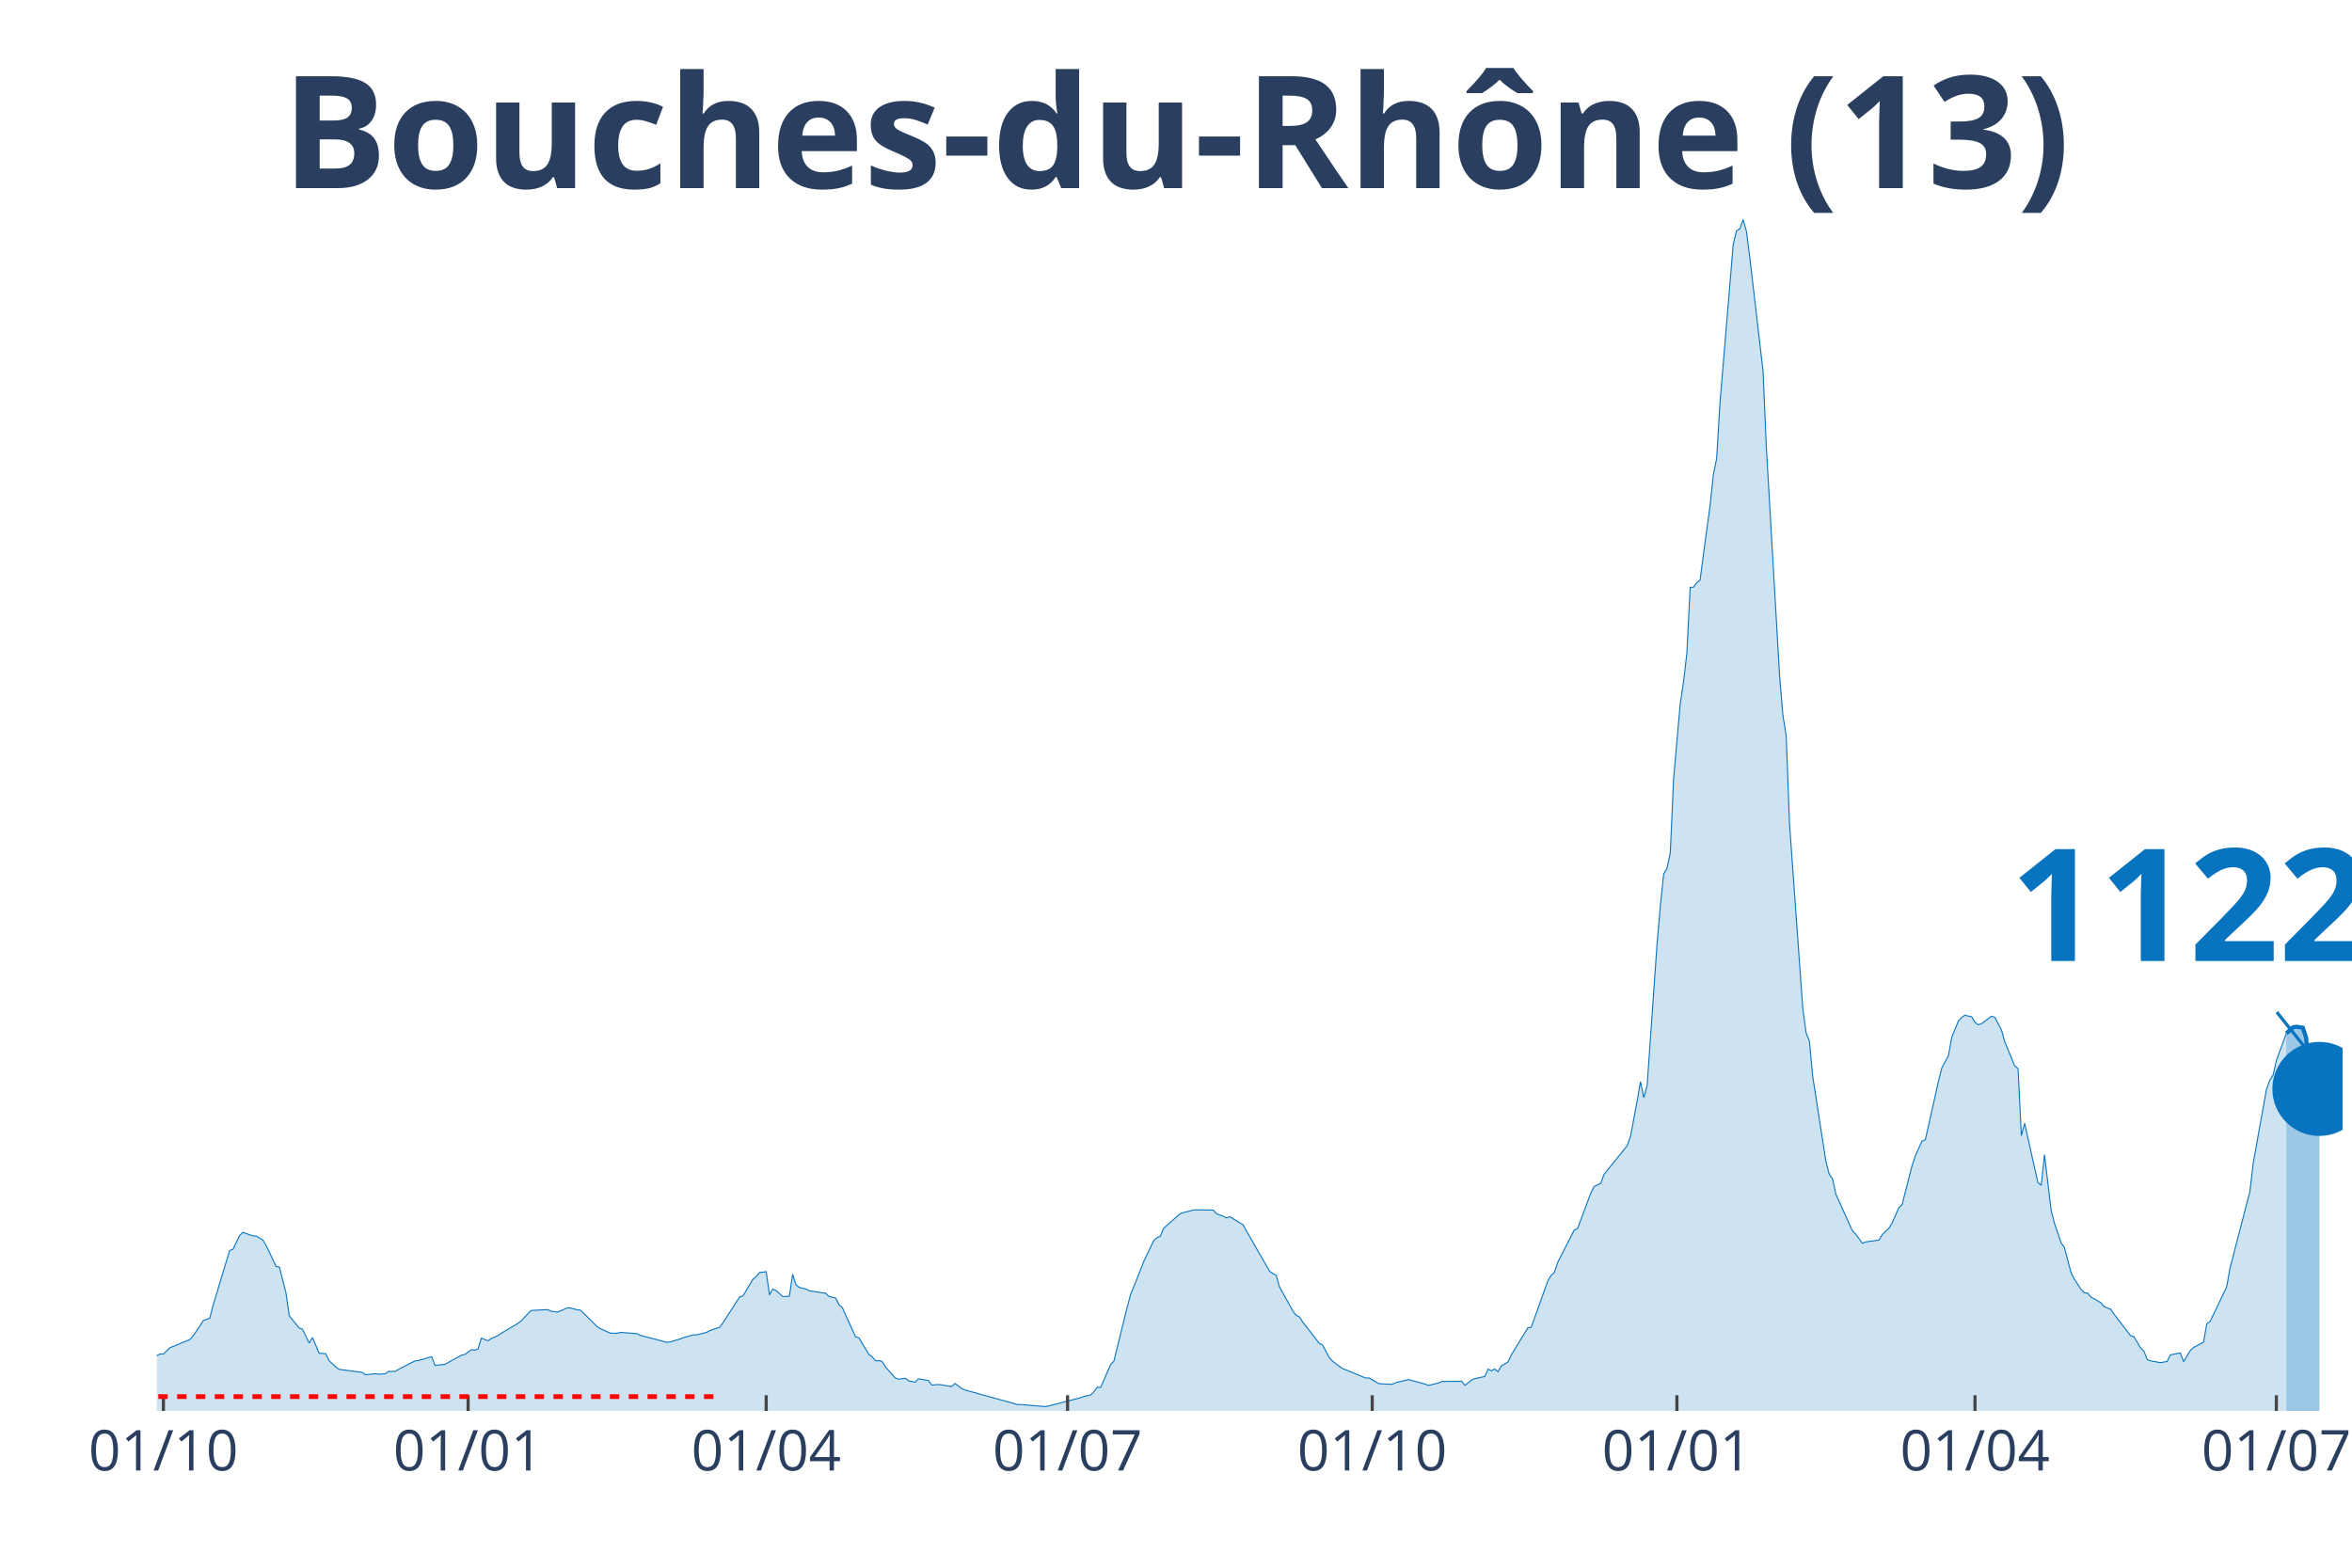
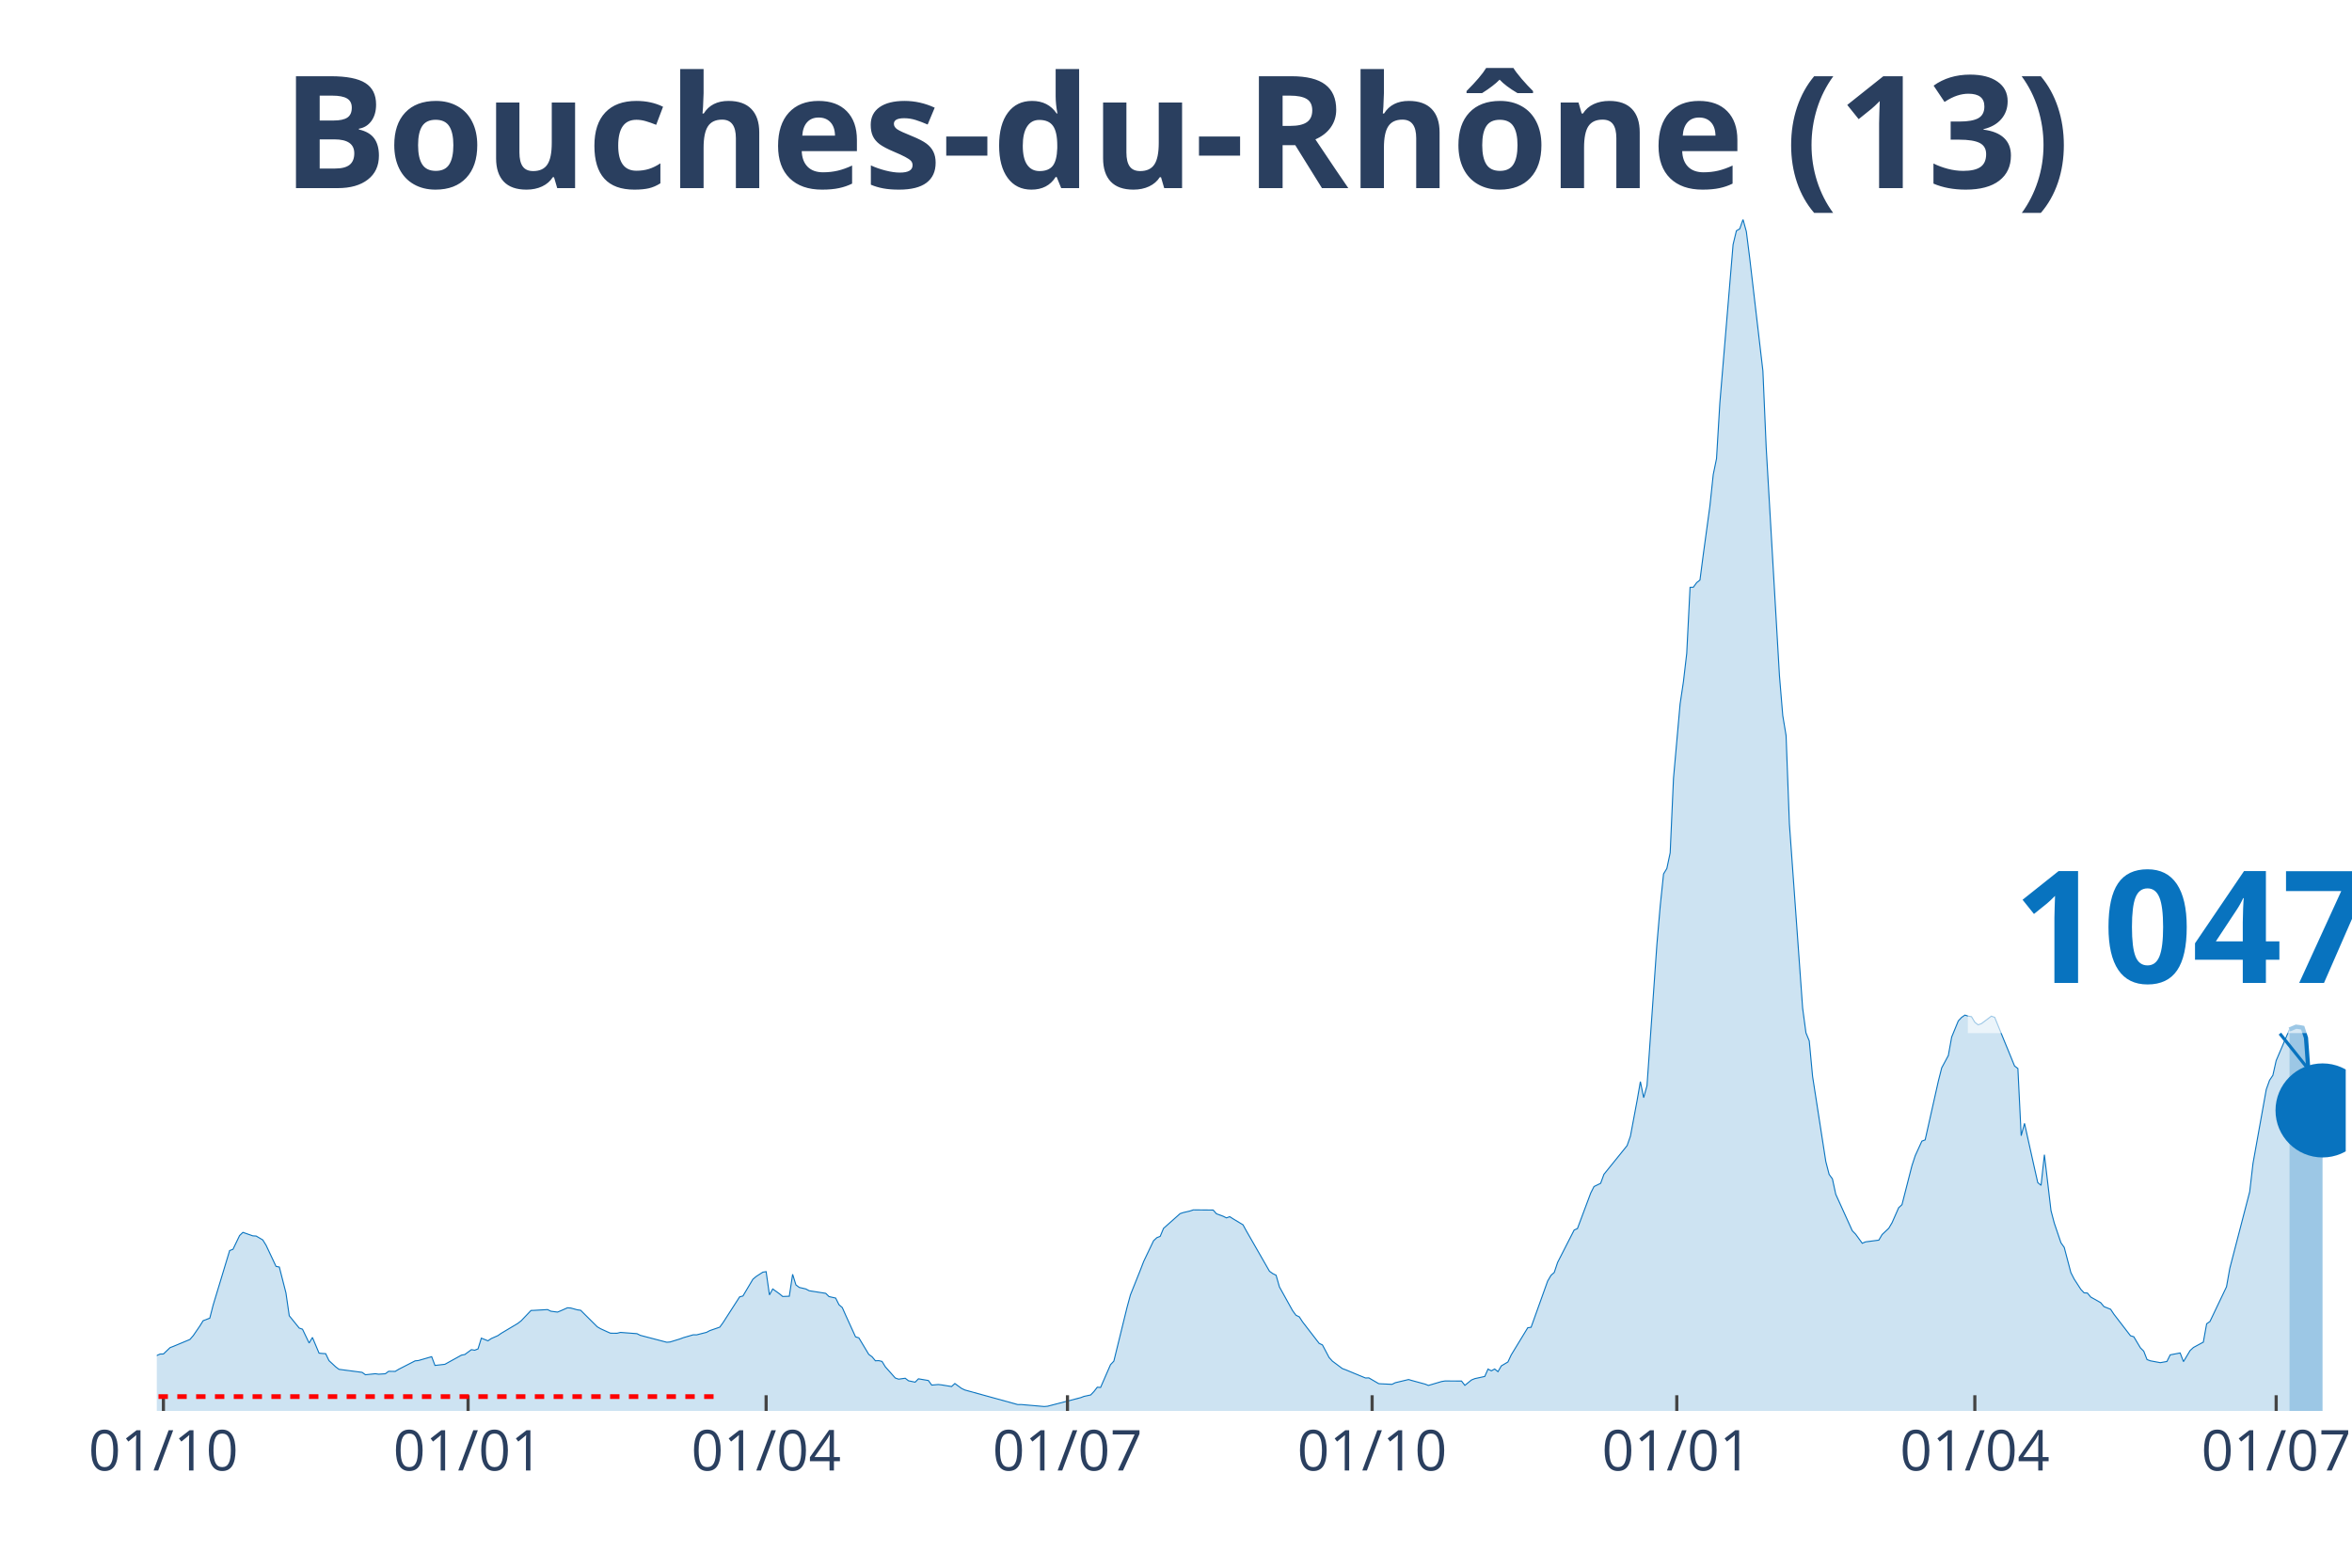
<svg xmlns="http://www.w3.org/2000/svg" class="main-svg" width="1125" height="750" style="" viewBox="0 0 750 500">
  <rect x="0" y="0" width="750" height="500" style="fill: rgb(0, 0, 0); fill-opacity: 0;" />
-   <defs id="defs-92dfab">
+   <defs id="defs-0abf32">
    <g class="clips">
-       <clipPath id="clip92dfabxyplot" class="plotclip">
-         <rect width="697" height="380" />
+       <clipPath id="clip0abf32xyplot" class="plotclip">
+         <rect width="698" height="380" />
      </clipPath>
-       <clipPath class="axesclip" id="clip92dfabx">
-         <rect x="50" y="0" width="697" height="500" />
+       <clipPath class="axesclip" id="clip0abf32x">
+         <rect x="50" y="0" width="698" height="500" />
      </clipPath>
-       <clipPath class="axesclip" id="clip92dfaby">
+       <clipPath class="axesclip" id="clip0abf32y">
        <rect x="0" y="70" width="750" height="380" />
      </clipPath>
-       <clipPath class="axesclip" id="clip92dfabxy">
-         <rect x="50" y="70" width="697" height="380" />
+       <clipPath class="axesclip" id="clip0abf32xy">
+         <rect x="50" y="70" width="698" height="380" />
      </clipPath>
    </g>
    <g class="gradients" />
  </defs>
  <g class="bglayer">
-     <rect class="bg" x="50" y="70" width="697" height="380" style="fill: rgb(0, 0, 0); fill-opacity: 0; stroke-width: 0;" />
+     <rect class="bg" x="50" y="70" width="698" height="380" style="fill: rgb(0, 0, 0); fill-opacity: 0; stroke-width: 0;" />
  </g>
  <g class="layer-below">
    <g class="imagelayer" />
    <g class="shapelayer" />
  </g>
  <g class="cartesianlayer">
    <g class="subplot xy">
      <g class="layer-subplot">
        <g class="shapelayer" />
        <g class="imagelayer" />
      </g>
      <g class="gridlayer">
        <g class="x">
          <path class="xgrid crisp" transform="translate(52.11,0)" d="M0,70v380" style="stroke: rgb(255, 255, 255); stroke-opacity: 1; stroke-width: 1px;" />
-           <path class="xgrid crisp" transform="translate(149.27,0)" d="M0,70v380" style="stroke: rgb(255, 255, 255); stroke-opacity: 1; stroke-width: 1px;" />
-           <path class="xgrid crisp" transform="translate(244.32,0)" d="M0,70v380" style="stroke: rgb(255, 255, 255); stroke-opacity: 1; stroke-width: 1px;" />
-           <path class="xgrid crisp" transform="translate(340.42,0)" d="M0,70v380" style="stroke: rgb(255, 255, 255); stroke-opacity: 1; stroke-width: 1px;" />
-           <path class="xgrid crisp" transform="translate(437.57,0)" d="M0,70v380" style="stroke: rgb(255, 255, 255); stroke-opacity: 1; stroke-width: 1px;" />
-           <path class="xgrid crisp" transform="translate(534.73,0)" d="M0,70v380" style="stroke: rgb(255, 255, 255); stroke-opacity: 1; stroke-width: 1px;" />
-           <path class="xgrid crisp" transform="translate(629.78,0)" d="M0,70v380" style="stroke: rgb(255, 255, 255); stroke-opacity: 1; stroke-width: 1px;" />
-           <path class="xgrid crisp" transform="translate(725.88,0)" d="M0,70v380" style="stroke: rgb(255, 255, 255); stroke-opacity: 1; stroke-width: 1px;" />
+           <path class="xgrid crisp" transform="translate(149.26,0)" d="M0,70v380" style="stroke: rgb(255, 255, 255); stroke-opacity: 1; stroke-width: 1px;" />
+           <path class="xgrid crisp" transform="translate(244.3,0)" d="M0,70v380" style="stroke: rgb(255, 255, 255); stroke-opacity: 1; stroke-width: 1px;" />
+           <path class="xgrid crisp" transform="translate(340.39,0)" d="M0,70v380" style="stroke: rgb(255, 255, 255); stroke-opacity: 1; stroke-width: 1px;" />
+           <path class="xgrid crisp" transform="translate(437.54,0)" d="M0,70v380" style="stroke: rgb(255, 255, 255); stroke-opacity: 1; stroke-width: 1px;" />
+           <path class="xgrid crisp" transform="translate(534.69,0)" d="M0,70v380" style="stroke: rgb(255, 255, 255); stroke-opacity: 1; stroke-width: 1px;" />
+           <path class="xgrid crisp" transform="translate(629.73,0)" d="M0,70v380" style="stroke: rgb(255, 255, 255); stroke-opacity: 1; stroke-width: 1px;" />
+           <path class="xgrid crisp" transform="translate(725.82,0)" d="M0,70v380" style="stroke: rgb(255, 255, 255); stroke-opacity: 1; stroke-width: 1px;" />
        </g>
        <g class="y" />
      </g>
      <g class="zerolinelayer" />
      <path class="xlines-below" />
      <path class="ylines-below" />
      <g class="overlines-below" />
      <g class="xaxislayer-below" />
      <g class="yaxislayer-below" />
      <g class="overaxes-below" />
-       <g class="plot" transform="translate(50, 70)" clip-path="url('#clip92dfabxyplot')">
+       <g class="plot" transform="translate(50, 70)" clip-path="url('#clip0abf32xyplot')">
        <g class="scatterlayer mlayer">
-           <g class="trace scatter trace3ddd15" style="stroke-miterlimit: 2;">
+           <g class="trace scatter trace821bb0" style="stroke-miterlimit: 2;">
            <g class="fills">
              <g>
-                 <path class="js-fill" d="M679.05,380L-143.62,380L-143.62,378.82L-103.49,379.75L-102.44,379.72L-69.7,378.66L-68.64,378.44L-52.8,373.11L-51.75,371.85L-49.63,371.77L-48.58,370.33L-43.3,366.1L-42.24,365.96L-35.91,361.73L-34.85,361.73L-28.51,359.88L-27.46,359.8L-16.9,358L-15.84,358.06L-10.56,359.63L-9.5,360.08L-2.11,362.84L-1.06,362.8L1.06,361.86L2.11,361.84L4.22,359.82L5.28,359.41L10.56,357.21L11.62,355.99L13.73,352.91L14.78,351.22L16.9,350.41L17.95,346.3L23.23,328.85L24.29,328.45L26.4,324.06L27.46,323.05L30.63,324.16L31.68,324.22L33.79,325.46L34.85,327.17L38.02,333.9L39.07,334.1L41.19,342.36L42.24,349.65L45.41,353.57L46.47,353.94L48.58,358.34L49.63,356.57L51.75,361.58L52.8,361.68L53.86,361.74L54.92,363.96L57.03,365.92L58.08,366.73L65.48,367.7L66.53,368.46L69.7,368.14L70.76,368.29L72.87,368.15L73.92,367.37L76.04,367.39L77.09,366.74L82.37,364.03L83.43,363.93L87.65,362.7L88.71,365.49L91.88,365.13L92.93,364.54L97.16,362.21L98.21,362.01L100.33,360.46L101.38,360.64L102.44,360.22L103.49,356.79L105.61,357.64L106.66,356.92L108.77,355.98L109.83,355.25L115.11,352.1L116.17,351.28L119.33,347.96L120.39,347.92L124.62,347.68L125.67,348.2L127.78,348.48L128.84,348.05L130.95,347.11L132.01,347.18L134.12,347.76L135.18,347.9L140.46,353.16L141.51,353.78L143.62,354.75L144.68,355.21L146.79,355.23L147.85,354.96L153.13,355.36L154.18,355.89L162.63,358.1L163.69,358.01L166.86,357.04L167.91,356.64L171.08,355.72L172.14,355.74L175.31,354.94L176.36,354.38L179.53,353.28L180.59,351.83L185.87,343.62L186.92,343.34L190.09,338L191.15,337.12L192.2,335.85L193.26,335.75L194.32,335.58L195.37,343L196.43,341.1L197.48,341.62L199.6,343.5L200.65,343.49L201.71,343.42L202.76,336.42L203.82,339.8L204.88,340.61L206.99,341.1L208.04,341.67L213.32,342.5L214.38,343.53L216.49,344.01L217.55,346.12L218.6,347.04L219.66,349.41L222.83,356.37L223.88,356.7L227.05,361.96L228.11,362.74L229.17,364.01L230.22,363.96L231.28,364.21L232.33,365.93L235.5,369.5L236.56,369.87L238.67,369.58L239.73,370.39L241.84,370.83L242.89,369.76L246.06,370.3L247.12,371.76L249.23,371.58L250.29,371.7L253.45,372.22L254.51,371.26L256.62,372.81L257.68,373.32L274.58,377.98L275.63,377.96L283.02,378.6L284.08,378.5L294.64,375.76L295.7,375.36L297.81,374.91L298.87,373.81L299.92,372.44L300.98,372.51L304.15,365.24L305.2,364.12L309.43,346.92L310.48,343.01L313.65,335.11L314.71,332.35L317.87,325.71L318.93,324.74L319.99,324.32L321.04,321.78L326.32,317.08L327.38,316.73L329.49,316.24L330.55,315.88L336.88,315.93L337.94,317.13L340.05,317.9L341.11,318.43L342.16,318.05L343.22,318.72L346.39,320.63L347.44,322.56L354.84,335.45L355.89,336.2L356.95,336.73L358,340.44L362.23,348.05L363.28,349.49L364.34,349.99L365.4,351.61L370.68,358.46L371.73,358.95L373.85,362.96L374.9,364.12L378.07,366.49L379.13,366.88L385.46,369.5L386.52,369.46L389.69,371.31L390.74,371.37L393.91,371.52L394.97,371L399.19,369.99L400.25,370.3L404.47,371.45L405.53,371.87L408.7,371.08L409.75,370.62L413.98,370.56L415.03,370.59L416.09,370.47L417.14,371.84L419.26,370.13L420.31,369.7L423.48,369.01L424.54,366.65L425.59,367.21L426.65,366.63L427.7,367.48L428.76,365.64L430.87,364.39L431.93,362.14L437.21,353.47L438.27,353.32L443.55,338.58L444.6,336.77L445.66,335.83L446.71,332.65L451.99,322.31L453.05,321.84L457.27,310.52L458.33,308.44L460.44,307.4L461.5,304.53L468.89,295.38L469.95,292.35L472.06,281.07L473.12,274.97L474.17,280.09L475.23,276.27L478.4,231.06L479.45,218.9L480.51,208.73L481.56,206.99L482.62,202L483.68,178.23L485.79,154.49L486.84,147.47L487.9,138.4L488.96,117.32L490.01,117.29L491.07,115.82L492.12,115L493.18,106.86L495.29,91.38L496.35,81.37L497.4,76.27L498.46,58.52L502.68,7.99L503.74,3.6L504.8,2.99L505.85,0L506.91,3.85L507.97,12.14L512.19,48.31L513.25,72.74L517.47,145.54L518.53,158.19L519.58,164.58L520.64,192.76L524.86,251.53L525.92,259.41L526.97,261.98L528.03,273.29L532.25,300.47L533.31,304.56L534.37,305.99L535.42,310.9L540.7,322.55L541.76,323.63L543.87,326.53L544.93,326.08L549.15,325.53L550.21,323.75L552.32,321.75L553.38,319.98L555.49,315.19L556.54,314.21L559.71,301.8L560.77,298.6L562.88,293.95L563.94,293.55L568.16,274.74L569.22,270.57L571.33,266.65L572.38,260.77L574.5,255.62L575.55,254.49L576.61,253.76L577.67,254.08L578.72,254.27L579.78,256.05L580.83,256.86L581.89,256.47L585.06,254.09L586.11,254.48L588.23,258.51L589.28,262.25L592.45,269.99L593.51,270.8L594.56,292.23L595.62,288.29L598.79,302.52L599.84,307.16L600.9,308.05L601.95,298.27L604.07,316.13L605.12,320.12L607.23,326.37L608.29,327.85L610.4,335.88L611.46,337.95L613.57,341.21L614.63,342.34L615.68,342.4L616.74,343.68L619.91,345.47L620.96,346.73L623.08,347.58L624.13,349.16L629.41,356.02L630.47,356.34L632.58,359.88L633.64,360.94L634.69,363.62L635.75,364.02L638.92,364.61L639.97,364.42L641.03,364.23L642.08,362.12L645.25,361.51L646.31,364.28L648.42,360.75L649.48,359.77L652.65,358.06L653.7,352.21L654.76,351.48L655.81,349.26L660.04,340.41L661.09,334.49L667.43,310.09L668.49,301.05L672.71,277.47L673.77,274.54L674.82,272.96L675.88,268.27L679.05,259.59" style="fill: rgb(8, 115, 191); fill-opacity: 0.2; stroke-width: 0;" />
+                 <path class="js-fill" d="M680.05,380L-143.61,380L-143.61,378.82L-103.49,379.75L-102.43,379.72L-69.69,378.66L-68.64,378.44L-52.8,373.11L-51.74,371.85L-49.63,371.77L-48.57,370.33L-43.3,366.1L-42.24,365.96L-35.9,361.73L-34.85,361.73L-28.51,359.88L-27.46,359.8L-16.9,358L-15.84,358.06L-10.56,359.63L-9.5,360.08L-2.11,362.84L-1.06,362.8L1.06,361.86L2.11,361.84L4.22,359.82L5.28,359.41L10.56,357.21L11.62,355.99L13.73,352.91L14.78,351.22L16.9,350.41L17.95,346.3L23.23,328.85L24.29,328.45L26.4,324.06L27.46,323.05L30.62,324.16L31.68,324.22L33.79,325.46L34.85,327.17L38.02,333.9L39.07,334.1L41.18,342.36L42.24,349.65L45.41,353.57L46.46,353.94L48.57,358.34L49.63,356.57L51.74,361.58L52.8,361.68L53.85,361.74L54.91,363.96L57.02,365.92L58.08,366.73L65.47,367.7L66.53,368.46L69.69,368.14L70.75,368.29L72.86,368.15L73.92,367.37L76.03,367.39L77.09,366.74L82.37,364.03L83.42,363.93L87.65,362.7L88.7,365.49L91.87,365.13L92.93,364.54L97.15,362.21L98.21,362.01L100.32,360.46L101.37,360.64L102.43,360.22L103.49,356.79L105.6,357.64L106.65,356.92L108.77,355.98L109.82,355.25L115.1,352.1L116.16,351.28L119.33,347.96L120.38,347.92L124.61,347.68L125.66,348.2L127.77,348.48L128.83,348.05L130.94,347.11L132,347.18L134.11,347.76L135.16,347.9L140.44,353.16L141.5,353.78L143.61,354.75L144.67,355.21L146.78,355.23L147.84,354.96L153.12,355.36L154.17,355.89L162.62,358.1L163.68,358.01L166.84,357.04L167.9,356.64L171.07,355.72L172.12,355.74L175.29,354.94L176.35,354.38L179.52,353.28L180.57,351.83L185.85,343.62L186.91,343.34L190.08,338L191.13,337.12L193.24,335.75L194.3,335.58L195.36,343L196.41,341.1L198.52,342.62L199.58,343.5L201.69,343.42L202.75,336.42L203.8,339.8L204.86,340.61L206.97,341.1L208.03,341.67L213.31,342.5L214.36,343.53L216.48,344.01L217.53,346.12L218.59,347.04L219.64,349.41L222.81,356.37L223.87,356.7L227.03,361.96L228.09,362.74L229.15,364.01L230.2,363.96L231.26,364.21L232.31,365.93L235.48,369.5L236.54,369.87L238.65,369.58L239.71,370.39L241.82,370.83L242.87,369.76L246.04,370.3L247.1,371.76L249.21,371.58L250.27,371.7L253.43,372.22L254.49,371.26L256.6,372.81L257.66,373.32L274.55,377.98L275.61,377.96L283,378.6L284.06,378.5L294.62,375.76L295.67,375.36L297.79,374.91L298.84,373.81L299.9,372.44L300.95,372.51L304.12,365.24L305.18,364.12L309.4,346.92L310.46,343.01L313.62,335.11L314.68,332.35L317.85,325.71L318.9,324.74L319.96,324.32L321.02,321.78L326.3,317.08L327.35,316.73L329.46,316.24L330.52,315.88L336.86,315.93L337.91,317.13L340.02,317.9L341.08,318.43L342.14,318.05L343.19,318.72L346.36,320.63L347.42,322.56L354.81,335.45L355.86,336.2L356.92,336.73L357.98,340.44L362.2,348.05L363.26,349.49L364.31,349.99L365.37,351.61L370.65,358.46L371.7,358.95L373.82,362.96L374.87,364.12L378.04,366.49L379.1,366.88L385.43,369.5L386.49,369.46L389.66,371.31L390.71,371.37L393.88,371.52L394.93,371L399.16,369.99L400.21,370.3L404.44,371.45L405.49,371.87L409.72,370.62L410.77,370.45L416.05,370.47L417.11,371.84L419.22,370.13L420.28,369.7L423.45,369.01L424.5,366.65L425.56,367.21L426.61,366.63L427.67,367.48L428.73,365.64L430.84,364.39L431.89,362.14L437.17,353.47L438.23,353.32L443.51,338.58L444.57,336.77L445.62,335.83L446.68,332.65L451.96,322.31L453.01,321.84L457.24,310.52L458.29,308.44L460.41,307.4L461.46,304.53L468.85,295.38L469.91,292.35L472.02,281.07L473.08,274.97L474.13,280.09L475.19,276.27L478.36,231.06L479.41,218.9L480.47,208.73L481.52,206.99L482.58,202L483.64,178.23L485.75,154.49L486.8,147.47L487.86,138.4L488.92,117.32L489.97,117.29L491.03,115.82L492.08,115L493.14,106.86L495.25,91.38L496.31,81.37L497.36,76.27L498.42,58.52L502.64,7.99L503.7,3.6L504.76,2.99L505.81,0L506.87,3.85L507.92,12.14L512.15,48.31L513.2,72.74L517.43,145.54L518.48,158.19L519.54,164.58L520.6,192.76L524.82,251.53L525.88,259.41L526.93,261.98L527.99,273.29L532.21,300.47L533.27,304.56L534.32,305.99L535.38,310.9L540.66,322.55L541.72,323.63L543.83,326.53L544.88,326.08L549.11,325.53L550.16,323.75L552.28,321.75L553.33,319.98L555.44,315.19L556.5,314.21L559.67,301.8L560.72,298.6L562.84,293.95L563.89,293.55L568.11,274.74L569.17,270.57L571.28,266.65L572.34,260.77L574.45,255.62L575.51,254.49L576.56,253.76L577.62,254.08L578.67,254.27L579.73,256.05L580.79,256.86L581.84,256.47L585.01,254.09L586.07,254.48L589.23,262.25L590.29,264.82L592.4,269.99L593.46,270.8L594.51,292.23L595.57,288.29L598.74,302.52L599.79,307.16L600.85,308.05L601.91,298.27L604.02,316.13L605.07,320.12L607.19,326.37L608.24,327.85L610.35,335.88L611.41,337.95L613.52,341.21L614.58,342.34L615.63,342.4L616.69,343.68L619.86,345.47L620.91,346.73L623.03,347.58L624.08,349.16L629.36,356.02L630.42,356.34L632.53,359.88L633.59,360.94L634.64,363.62L635.7,364.02L638.87,364.61L639.92,364.42L640.98,364.23L642.03,362.12L645.2,361.51L646.26,364.28L648.37,360.75L649.43,359.77L652.59,358.06L653.65,352.21L654.7,351.48L655.76,349.26L659.98,340.41L661.04,334.49L667.38,310.09L668.43,301.05L672.66,277.47L673.71,274.54L674.77,272.96L675.82,268.27L680.05,258.35" style="fill: rgb(8, 115, 191); fill-opacity: 0.2; stroke-width: 0;" />
              </g>
            </g>
            <g class="errorbars" />
            <g class="lines">
-               <path class="js-line" d="M-143.62,378.82L-103.49,379.75L-102.44,379.72L-69.7,378.66L-68.64,378.44L-52.8,373.11L-51.75,371.85L-49.63,371.77L-48.58,370.33L-43.3,366.1L-42.24,365.96L-35.91,361.73L-34.85,361.73L-28.51,359.88L-27.46,359.8L-16.9,358L-15.84,358.06L-10.56,359.63L-9.5,360.08L-2.11,362.84L-1.06,362.8L1.06,361.86L2.11,361.84L4.22,359.82L5.28,359.41L10.56,357.21L11.62,355.99L13.73,352.91L14.78,351.22L16.9,350.41L17.95,346.3L23.23,328.85L24.29,328.45L26.4,324.06L27.46,323.05L30.63,324.16L31.68,324.22L33.79,325.46L34.85,327.17L38.02,333.9L39.07,334.1L41.19,342.36L42.24,349.65L45.41,353.57L46.47,353.94L48.58,358.34L49.63,356.57L51.75,361.58L52.8,361.68L53.86,361.74L54.92,363.96L57.03,365.92L58.08,366.73L65.48,367.7L66.53,368.46L69.7,368.14L70.76,368.29L72.87,368.15L73.92,367.37L76.04,367.39L77.09,366.74L82.37,364.03L83.43,363.93L87.65,362.7L88.71,365.49L91.88,365.13L92.93,364.54L97.16,362.21L98.21,362.01L100.33,360.46L101.38,360.64L102.44,360.22L103.49,356.79L105.61,357.64L106.66,356.92L108.77,355.98L109.83,355.25L115.11,352.1L116.17,351.28L119.33,347.96L120.39,347.92L124.62,347.68L125.67,348.2L127.78,348.48L128.84,348.05L130.95,347.11L132.01,347.18L134.12,347.76L135.18,347.9L140.46,353.16L141.51,353.78L143.62,354.75L144.68,355.21L146.79,355.23L147.85,354.96L153.13,355.36L154.18,355.89L162.63,358.1L163.69,358.01L166.86,357.04L167.91,356.64L171.08,355.72L172.14,355.74L175.31,354.94L176.36,354.38L179.53,353.28L180.59,351.83L185.87,343.62L186.92,343.34L190.09,338L191.15,337.12L192.2,335.85L193.26,335.75L194.32,335.58L195.37,343L196.43,341.1L197.48,341.62L199.6,343.5L200.65,343.49L201.71,343.42L202.76,336.42L203.82,339.8L204.88,340.61L206.99,341.1L208.04,341.67L213.32,342.5L214.38,343.53L216.49,344.01L217.55,346.12L218.6,347.04L219.66,349.41L222.83,356.37L223.88,356.7L227.05,361.96L228.11,362.74L229.17,364.01L230.22,363.96L231.28,364.21L232.33,365.93L235.5,369.5L236.56,369.87L238.67,369.58L239.73,370.39L241.84,370.83L242.89,369.76L246.06,370.3L247.12,371.76L249.23,371.58L250.29,371.7L253.45,372.22L254.51,371.26L256.62,372.81L257.68,373.32L274.58,377.98L275.63,377.96L283.02,378.6L284.08,378.5L294.64,375.76L295.7,375.36L297.81,374.91L298.87,373.81L299.92,372.44L300.98,372.51L304.15,365.24L305.2,364.12L309.43,346.92L310.48,343.01L313.65,335.11L314.71,332.35L317.87,325.71L318.93,324.74L319.99,324.32L321.04,321.78L326.32,317.08L327.38,316.73L329.49,316.24L330.55,315.88L336.88,315.93L337.94,317.13L340.05,317.9L341.11,318.43L342.16,318.05L343.22,318.72L346.39,320.63L347.44,322.56L354.84,335.45L355.89,336.2L356.95,336.73L358,340.44L362.23,348.05L363.28,349.49L364.34,349.99L365.4,351.61L370.68,358.46L371.73,358.95L373.85,362.96L374.9,364.12L378.07,366.49L379.13,366.88L385.46,369.5L386.52,369.46L389.69,371.31L390.74,371.37L393.91,371.52L394.97,371L399.19,369.99L400.25,370.3L404.47,371.45L405.53,371.87L408.7,371.08L409.75,370.62L413.98,370.56L415.03,370.59L416.09,370.47L417.14,371.84L419.26,370.13L420.31,369.7L423.48,369.01L424.54,366.65L425.59,367.21L426.65,366.63L427.7,367.48L428.76,365.64L430.87,364.39L431.93,362.14L437.21,353.47L438.27,353.32L443.55,338.58L444.6,336.77L445.66,335.83L446.71,332.65L451.99,322.31L453.05,321.84L457.27,310.52L458.33,308.44L460.44,307.4L461.5,304.53L468.89,295.38L469.95,292.35L472.06,281.07L473.12,274.97L474.17,280.09L475.23,276.27L478.4,231.06L479.45,218.9L480.51,208.73L481.56,206.99L482.62,202L483.68,178.23L485.79,154.49L486.84,147.47L487.9,138.4L488.96,117.32L490.01,117.29L491.07,115.82L492.12,115L493.18,106.86L495.29,91.38L496.35,81.37L497.4,76.27L498.46,58.52L502.68,7.99L503.74,3.6L504.8,2.99L505.85,0L506.91,3.85L507.97,12.14L512.19,48.31L513.25,72.74L517.47,145.54L518.53,158.19L519.58,164.58L520.64,192.76L524.86,251.53L525.92,259.41L526.97,261.98L528.03,273.29L532.25,300.47L533.31,304.56L534.37,305.99L535.42,310.9L540.7,322.55L541.76,323.63L543.87,326.53L544.93,326.08L549.15,325.53L550.21,323.75L552.32,321.75L553.38,319.98L555.49,315.19L556.54,314.21L559.71,301.8L560.77,298.6L562.88,293.95L563.94,293.55L568.16,274.74L569.22,270.57L571.33,266.65L572.38,260.77L574.5,255.62L575.55,254.49L576.61,253.76L577.67,254.08L578.72,254.27L579.78,256.05L580.83,256.86L581.89,256.47L585.06,254.09L586.11,254.48L588.23,258.51L589.28,262.25L592.45,269.99L593.51,270.8L594.56,292.23L595.62,288.29L598.79,302.52L599.84,307.16L600.9,308.05L601.95,298.27L604.07,316.13L605.12,320.12L607.23,326.37L608.29,327.85L610.4,335.88L611.46,337.95L613.57,341.21L614.63,342.34L615.68,342.4L616.74,343.68L619.91,345.47L620.96,346.73L623.08,347.58L624.13,349.16L629.41,356.02L630.47,356.34L632.58,359.88L633.64,360.94L634.69,363.62L635.75,364.02L638.92,364.61L639.97,364.42L641.03,364.23L642.08,362.12L645.25,361.51L646.31,364.28L648.42,360.75L649.48,359.77L652.65,358.06L653.7,352.21L654.76,351.48L655.81,349.26L660.04,340.41L661.09,334.49L667.43,310.09L668.49,301.05L672.71,277.47L673.77,274.54L674.82,272.96L675.88,268.27L679.05,259.59" style="vector-effect: non-scaling-stroke; fill: none; stroke: rgb(8, 115, 191); stroke-opacity: 1; stroke-width: 0.5px; opacity: 1;" />
+               <path class="js-line" d="M-143.61,378.82L-103.49,379.75L-102.43,379.72L-69.69,378.66L-68.64,378.44L-52.8,373.11L-51.74,371.85L-49.63,371.77L-48.57,370.33L-43.3,366.1L-42.24,365.96L-35.9,361.73L-34.85,361.73L-28.51,359.88L-27.46,359.8L-16.9,358L-15.84,358.06L-10.56,359.63L-9.5,360.08L-2.11,362.84L-1.06,362.8L1.06,361.86L2.11,361.84L4.22,359.82L5.28,359.41L10.56,357.21L11.62,355.99L13.73,352.91L14.78,351.22L16.9,350.41L17.95,346.3L23.23,328.85L24.29,328.45L26.4,324.06L27.46,323.05L30.62,324.16L31.68,324.22L33.79,325.46L34.85,327.17L38.02,333.9L39.07,334.1L41.18,342.36L42.24,349.65L45.41,353.57L46.46,353.94L48.57,358.34L49.63,356.57L51.74,361.58L52.8,361.68L53.85,361.74L54.91,363.96L57.02,365.92L58.08,366.73L65.47,367.7L66.53,368.46L69.69,368.14L70.75,368.29L72.86,368.15L73.92,367.37L76.03,367.39L77.09,366.74L82.37,364.03L83.42,363.93L87.65,362.7L88.7,365.49L91.87,365.13L92.93,364.54L97.15,362.21L98.21,362.01L100.32,360.46L101.37,360.64L102.43,360.22L103.49,356.79L105.6,357.64L106.65,356.92L108.77,355.98L109.82,355.25L115.1,352.1L116.16,351.28L119.33,347.96L120.38,347.92L124.61,347.68L125.66,348.2L127.77,348.48L128.83,348.05L130.94,347.11L132,347.18L134.11,347.76L135.16,347.9L140.44,353.16L141.5,353.78L143.61,354.75L144.67,355.21L146.78,355.23L147.84,354.96L153.12,355.36L154.17,355.89L162.62,358.1L163.68,358.01L166.84,357.04L167.9,356.64L171.07,355.72L172.12,355.74L175.29,354.94L176.35,354.38L179.52,353.28L180.57,351.83L185.85,343.62L186.91,343.34L190.08,338L191.13,337.12L193.24,335.75L194.3,335.58L195.36,343L196.41,341.1L198.52,342.62L199.58,343.5L201.69,343.42L202.75,336.42L203.8,339.8L204.86,340.61L206.97,341.1L208.03,341.67L213.31,342.5L214.36,343.53L216.48,344.01L217.53,346.12L218.59,347.04L219.64,349.41L222.81,356.37L223.87,356.7L227.03,361.96L228.09,362.74L229.15,364.01L230.2,363.96L231.26,364.21L232.31,365.93L235.48,369.5L236.54,369.87L238.65,369.58L239.71,370.39L241.82,370.83L242.87,369.76L246.04,370.3L247.1,371.76L249.21,371.58L250.27,371.7L253.43,372.22L254.49,371.26L256.6,372.81L257.66,373.32L274.55,377.98L275.61,377.96L283,378.6L284.06,378.5L294.62,375.76L295.67,375.36L297.79,374.91L298.84,373.81L299.9,372.44L300.95,372.51L304.12,365.24L305.18,364.12L309.4,346.92L310.46,343.01L313.62,335.11L314.68,332.35L317.85,325.71L318.9,324.74L319.96,324.32L321.02,321.78L326.3,317.08L327.35,316.73L329.46,316.24L330.52,315.88L336.86,315.93L337.91,317.13L340.02,317.9L341.08,318.43L342.14,318.05L343.19,318.72L346.36,320.63L347.42,322.56L354.81,335.45L355.86,336.2L356.92,336.73L357.98,340.44L362.2,348.05L363.26,349.49L364.31,349.99L365.37,351.61L370.65,358.46L371.7,358.95L373.82,362.96L374.87,364.12L378.04,366.49L379.1,366.88L385.43,369.5L386.49,369.46L389.66,371.31L390.71,371.37L393.88,371.52L394.93,371L399.16,369.99L400.21,370.3L404.44,371.45L405.49,371.87L409.72,370.62L410.77,370.45L416.05,370.47L417.11,371.84L419.22,370.13L420.28,369.7L423.45,369.01L424.5,366.65L425.56,367.21L426.61,366.63L427.67,367.48L428.73,365.64L430.84,364.39L431.89,362.14L437.17,353.47L438.23,353.32L443.51,338.58L444.57,336.77L445.62,335.83L446.68,332.65L451.96,322.31L453.01,321.84L457.24,310.52L458.29,308.44L460.41,307.4L461.46,304.53L468.85,295.38L469.91,292.35L472.02,281.07L473.08,274.97L474.13,280.09L475.19,276.27L478.36,231.06L479.41,218.9L480.47,208.73L481.52,206.99L482.58,202L483.64,178.23L485.75,154.49L486.8,147.47L487.86,138.4L488.92,117.32L489.97,117.29L491.03,115.82L492.08,115L493.14,106.86L495.25,91.38L496.31,81.37L497.36,76.27L498.42,58.52L502.64,7.99L503.7,3.6L504.76,2.99L505.81,0L506.87,3.85L507.92,12.14L512.15,48.31L513.2,72.74L517.43,145.54L518.48,158.19L519.54,164.58L520.6,192.76L524.82,251.53L525.88,259.41L526.93,261.98L527.99,273.29L532.21,300.47L533.27,304.56L534.32,305.99L535.38,310.9L540.66,322.55L541.72,323.63L543.83,326.53L544.88,326.08L549.11,325.53L550.16,323.75L552.28,321.75L553.33,319.98L555.44,315.19L556.5,314.21L559.67,301.8L560.72,298.6L562.84,293.95L563.89,293.55L568.11,274.74L569.17,270.57L571.28,266.65L572.34,260.77L574.45,255.62L575.51,254.49L576.56,253.76L577.62,254.08L578.67,254.27L579.73,256.05L580.79,256.86L581.84,256.47L585.01,254.09L586.07,254.48L589.23,262.25L590.29,264.82L592.4,269.99L593.46,270.8L594.51,292.23L595.57,288.29L598.74,302.52L599.79,307.16L600.85,308.05L601.91,298.27L604.02,316.13L605.07,320.12L607.19,326.37L608.24,327.85L610.35,335.88L611.41,337.95L613.52,341.21L614.58,342.34L615.63,342.4L616.69,343.68L619.86,345.47L620.91,346.73L623.03,347.58L624.08,349.16L629.36,356.02L630.42,356.34L632.53,359.88L633.59,360.94L634.64,363.62L635.7,364.02L638.87,364.61L639.92,364.42L640.98,364.23L642.03,362.12L645.2,361.51L646.26,364.28L648.37,360.75L649.43,359.77L652.59,358.06L653.65,352.21L654.7,351.48L655.76,349.26L659.98,340.41L661.04,334.49L667.38,310.09L668.43,301.05L672.66,277.47L673.71,274.54L674.77,272.96L675.82,268.27L680.05,258.35" style="vector-effect: non-scaling-stroke; fill: none; stroke: rgb(8, 115, 191); stroke-opacity: 1; stroke-width: 0.5px; opacity: 1;" />
            </g>
            <g class="points" />
            <g class="text" />
          </g>
-           <g class="trace scatter trace0eb8e8" style="stroke-miterlimit: 2;">
+           <g class="trace scatter trace3be895" style="stroke-miterlimit: 2;">
            <g class="fills">
              <g>
-                 <path class="js-fill" d="M689.61,380L679.05,380L679.05,259.59L681.16,257.69L682.22,257.46L684.33,257.79L685.38,261.04L686.44,275.43L687.5,273.85L689.61,277.3" style="fill: rgb(8, 115, 191); fill-opacity: 0.4; stroke-width: 0;" />
+                 <path class="js-fill" d="M690.61,380L680.05,380L680.05,258.35L682.16,257.45L683.22,257.58L684.27,257.78L685.33,261.01L686.38,275.4L687.44,273.71L689.55,277.16L690.61,284.16" style="fill: rgb(8, 115, 191); fill-opacity: 0.4; stroke-width: 0;" />
              </g>
            </g>
            <g class="errorbars" />
            <g class="lines">
-               <path class="js-line" d="M679.05,259.59L681.16,257.69L682.22,257.46L684.33,257.79L685.38,261.04L686.44,275.43L687.5,273.85L689.61,277.3" style="vector-effect: non-scaling-stroke; fill: none; stroke: rgb(8, 115, 191); stroke-opacity: 1; stroke-width: 2px; opacity: 1;" />
+               <path class="js-line" d="M680.05,258.35L682.16,257.45L683.22,257.58L684.27,257.78L685.33,261.01L686.38,275.4L687.44,273.71L689.55,277.16L690.61,284.16" style="vector-effect: non-scaling-stroke; fill: none; stroke: rgb(8, 115, 191); stroke-opacity: 1; stroke-width: 2px; opacity: 1;" />
            </g>
            <g class="points" />
            <g class="text" />
          </g>
-           <g class="trace scatter traceb51162" style="stroke-miterlimit: 2; opacity: 1;">
+           <g class="trace scatter tracea0c031" style="stroke-miterlimit: 2; opacity: 1;">
            <g class="fills" />
            <g class="errorbars" />
            <g class="lines" />
            <g class="points">
-               <path class="point" transform="translate(689.61,277.3)" d="M15,0A15,15 0 1,1 0,-15A15,15 0 0,1 15,0Z" style="opacity: 1; stroke-width: 0px; fill: rgb(8, 115, 191); fill-opacity: 1;" />
+               <path class="point" transform="translate(690.61,284.16)" d="M15,0A15,15 0 1,1 0,-15A15,15 0 0,1 15,0Z" style="opacity: 1; stroke-width: 0px; fill: rgb(8, 115, 191); fill-opacity: 1;" />
            </g>
            <g class="text" />
          </g>
        </g>
      </g>
      <g class="overplot" />
      <path class="xlines-above crisp" style="fill: none; stroke-width: 1px; stroke: rgb(0, 0, 0); stroke-opacity: 0;" d="" />
      <path class="ylines-above crisp" style="fill: none;" d="M0,0" />
      <g class="overlines-above" />
      <g class="xaxislayer-above">
        <path class="xtick ticks crisp" d="M0,450v-5" transform="translate(52.11,0)" style="stroke: rgb(68, 68, 68); stroke-opacity: 1; stroke-width: 1px;" />
-         <path class="xtick ticks crisp" d="M0,450v-5" transform="translate(149.27,0)" style="stroke: rgb(68, 68, 68); stroke-opacity: 1; stroke-width: 1px;" />
-         <path class="xtick ticks crisp" d="M0,450v-5" transform="translate(244.32,0)" style="stroke: rgb(68, 68, 68); stroke-opacity: 1; stroke-width: 1px;" />
-         <path class="xtick ticks crisp" d="M0,450v-5" transform="translate(340.42,0)" style="stroke: rgb(68, 68, 68); stroke-opacity: 1; stroke-width: 1px;" />
-         <path class="xtick ticks crisp" d="M0,450v-5" transform="translate(437.57,0)" style="stroke: rgb(68, 68, 68); stroke-opacity: 1; stroke-width: 1px;" />
-         <path class="xtick ticks crisp" d="M0,450v-5" transform="translate(534.73,0)" style="stroke: rgb(68, 68, 68); stroke-opacity: 1; stroke-width: 1px;" />
-         <path class="xtick ticks crisp" d="M0,450v-5" transform="translate(629.78,0)" style="stroke: rgb(68, 68, 68); stroke-opacity: 1; stroke-width: 1px;" />
-         <path class="xtick ticks crisp" d="M0,450v-5" transform="translate(725.88,0)" style="stroke: rgb(68, 68, 68); stroke-opacity: 1; stroke-width: 1px;" />
+         <path class="xtick ticks crisp" d="M0,450v-5" transform="translate(149.26,0)" style="stroke: rgb(68, 68, 68); stroke-opacity: 1; stroke-width: 1px;" />
+         <path class="xtick ticks crisp" d="M0,450v-5" transform="translate(244.3,0)" style="stroke: rgb(68, 68, 68); stroke-opacity: 1; stroke-width: 1px;" />
+         <path class="xtick ticks crisp" d="M0,450v-5" transform="translate(340.39,0)" style="stroke: rgb(68, 68, 68); stroke-opacity: 1; stroke-width: 1px;" />
+         <path class="xtick ticks crisp" d="M0,450v-5" transform="translate(437.54,0)" style="stroke: rgb(68, 68, 68); stroke-opacity: 1; stroke-width: 1px;" />
+         <path class="xtick ticks crisp" d="M0,450v-5" transform="translate(534.69,0)" style="stroke: rgb(68, 68, 68); stroke-opacity: 1; stroke-width: 1px;" />
+         <path class="xtick ticks crisp" d="M0,450v-5" transform="translate(629.73,0)" style="stroke: rgb(68, 68, 68); stroke-opacity: 1; stroke-width: 1px;" />
+         <path class="xtick ticks crisp" d="M0,450v-5" transform="translate(725.82,0)" style="stroke: rgb(68, 68, 68); stroke-opacity: 1; stroke-width: 1px;" />
        <g class="xtick">
          <text text-anchor="middle" x="0" y="469" transform="translate(52.11,0)" style="font-family: 'Open Sans', verdana, arial, sans-serif; font-size: 18px; fill: rgb(42, 63, 95); fill-opacity: 1; white-space: pre;">01/10</text>
        </g>
        <g class="xtick">
-           <text text-anchor="middle" x="0" y="469" transform="translate(149.27,0)" style="font-family: 'Open Sans', verdana, arial, sans-serif; font-size: 18px; fill: rgb(42, 63, 95); fill-opacity: 1; white-space: pre;">01/01</text>
+           <text text-anchor="middle" x="0" y="469" transform="translate(149.26,0)" style="font-family: 'Open Sans', verdana, arial, sans-serif; font-size: 18px; fill: rgb(42, 63, 95); fill-opacity: 1; white-space: pre;">01/01</text>
        </g>
        <g class="xtick">
-           <text text-anchor="middle" x="0" y="469" transform="translate(244.32,0)" style="font-family: 'Open Sans', verdana, arial, sans-serif; font-size: 18px; fill: rgb(42, 63, 95); fill-opacity: 1; white-space: pre;">01/04</text>
+           <text text-anchor="middle" x="0" y="469" transform="translate(244.3,0)" style="font-family: 'Open Sans', verdana, arial, sans-serif; font-size: 18px; fill: rgb(42, 63, 95); fill-opacity: 1; white-space: pre;">01/04</text>
        </g>
        <g class="xtick">
-           <text text-anchor="middle" x="0" y="469" transform="translate(340.42,0)" style="font-family: 'Open Sans', verdana, arial, sans-serif; font-size: 18px; fill: rgb(42, 63, 95); fill-opacity: 1; white-space: pre;">01/07</text>
+           <text text-anchor="middle" x="0" y="469" transform="translate(340.39,0)" style="font-family: 'Open Sans', verdana, arial, sans-serif; font-size: 18px; fill: rgb(42, 63, 95); fill-opacity: 1; white-space: pre;">01/07</text>
        </g>
        <g class="xtick">
-           <text text-anchor="middle" x="0" y="469" transform="translate(437.57,0)" style="font-family: 'Open Sans', verdana, arial, sans-serif; font-size: 18px; fill: rgb(42, 63, 95); fill-opacity: 1; white-space: pre;">01/10</text>
+           <text text-anchor="middle" x="0" y="469" transform="translate(437.54,0)" style="font-family: 'Open Sans', verdana, arial, sans-serif; font-size: 18px; fill: rgb(42, 63, 95); fill-opacity: 1; white-space: pre;">01/10</text>
        </g>
        <g class="xtick">
-           <text text-anchor="middle" x="0" y="469" transform="translate(534.73,0)" style="font-family: 'Open Sans', verdana, arial, sans-serif; font-size: 18px; fill: rgb(42, 63, 95); fill-opacity: 1; white-space: pre;">01/01</text>
+           <text text-anchor="middle" x="0" y="469" transform="translate(534.69,0)" style="font-family: 'Open Sans', verdana, arial, sans-serif; font-size: 18px; fill: rgb(42, 63, 95); fill-opacity: 1; white-space: pre;">01/01</text>
        </g>
        <g class="xtick">
-           <text text-anchor="middle" x="0" y="469" transform="translate(629.78,0)" style="font-family: 'Open Sans', verdana, arial, sans-serif; font-size: 18px; fill: rgb(42, 63, 95); fill-opacity: 1; white-space: pre;">01/04</text>
+           <text text-anchor="middle" x="0" y="469" transform="translate(629.73,0)" style="font-family: 'Open Sans', verdana, arial, sans-serif; font-size: 18px; fill: rgb(42, 63, 95); fill-opacity: 1; white-space: pre;">01/04</text>
        </g>
        <g class="xtick">
-           <text text-anchor="middle" x="0" y="469" transform="translate(725.88,0)" style="font-family: 'Open Sans', verdana, arial, sans-serif; font-size: 18px; fill: rgb(42, 63, 95); fill-opacity: 1; white-space: pre;">01/07</text>
+           <text text-anchor="middle" x="0" y="469" transform="translate(725.82,0)" style="font-family: 'Open Sans', verdana, arial, sans-serif; font-size: 18px; fill: rgb(42, 63, 95); fill-opacity: 1; white-space: pre;">01/07</text>
        </g>
      </g>
      <g class="yaxislayer-above" />
      <g class="overaxes-above" />
    </g>
  </g>
  <g class="polarlayer" />
  <g class="ternarylayer" />
  <g class="geolayer" />
  <g class="funnelarealayer" />
  <g class="pielayer" />
  <g class="treemaplayer" />
  <g class="sunburstlayer" />
  <g class="glimages" />
-   <defs id="topdefs-92dfab">
+   <defs id="topdefs-0abf32">
    <g class="clips" />
  </defs>
  <g class="layer-above">
    <g class="imagelayer" />
    <g class="shapelayer">
-       <path data-index="0" fill-rule="evenodd" d="M-543.51,445.43L228.47,445.43" clip-path="url('#clip92dfabxy')" style="opacity: 1; stroke: rgb(255, 0, 0); stroke-opacity: 1; fill: rgb(0, 0, 0); fill-opacity: 0; stroke-dasharray: 3px, 3px; stroke-width: 1.5px;" />
+       <path data-index="0" fill-rule="evenodd" d="M-543.46,445.43L228.46,445.43" clip-path="url('#clip0abf32xy')" style="opacity: 1; stroke: rgb(255, 0, 0); stroke-opacity: 1; fill: rgb(0, 0, 0); fill-opacity: 0; stroke-dasharray: 3px, 3px; stroke-width: 1.5px;" />
    </g>
  </g>
  <g class="infolayer">
    <g class="g-gtitle">
      <text class="gtitle" x="375" y="25" text-anchor="middle" dy="0.7em" style="font-family: 'Open Sans', verdana, arial, sans-serif; font-size: 50px; fill: rgb(42, 63, 95); opacity: 1; font-weight: normal; white-space: pre;">
        <tspan style="font-weight:bold">Bouches-du-Rhône (13)</tspan>
      </text>
    </g>
    <g class="g-xtitle" />
    <g class="annotation" data-index="0" style="opacity: 1;">
-       <g class="annotation-text-g" transform="rotate(0,697.61,287.3)">
-         <g class="cursor-pointer" transform="translate(626, 251)">
+       <g class="annotation-text-g" transform="rotate(0,698.61,294.16)">
+         <g class="cursor-pointer" transform="translate(627, 258)">
          <rect class="bg" x="0.5" y="0.5" width="143" height="71" style="stroke-width: 1px; stroke: rgb(0, 0, 0); stroke-opacity: 0; fill: rgb(255, 255, 255); fill-opacity: 0.6;" />
          <text class="annotation-text" text-anchor="middle" x="72.078" y="55.5" style="font-family: 'Open Sans', verdana, arial, sans-serif; font-size: 50px; fill: rgb(8, 115, 191); fill-opacity: 1; white-space: pre;">
-             <tspan style="font-weight:bold">1122 </tspan>
+             <tspan style="font-weight:bold">1047 </tspan>
          </text>
        </g>
      </g>
      <g class="annotation-arrow-g" style="opacity: 1;">
-         <path d="M726.01,322.8L737.61,337.3" style="stroke-width: 1px; stroke: rgb(8, 115, 191); stroke-opacity: 1; stroke-dasharray: 0px, 0px, 18.569px, 18.569px;" />
+         <path d="M727.01,329.66L738.61,344.16" style="stroke-width: 1px; stroke: rgb(8, 115, 191); stroke-opacity: 1; stroke-dasharray: 0px, 0px, 18.569px, 18.569px;" />
      </g>
    </g>
  </g>
</svg>
